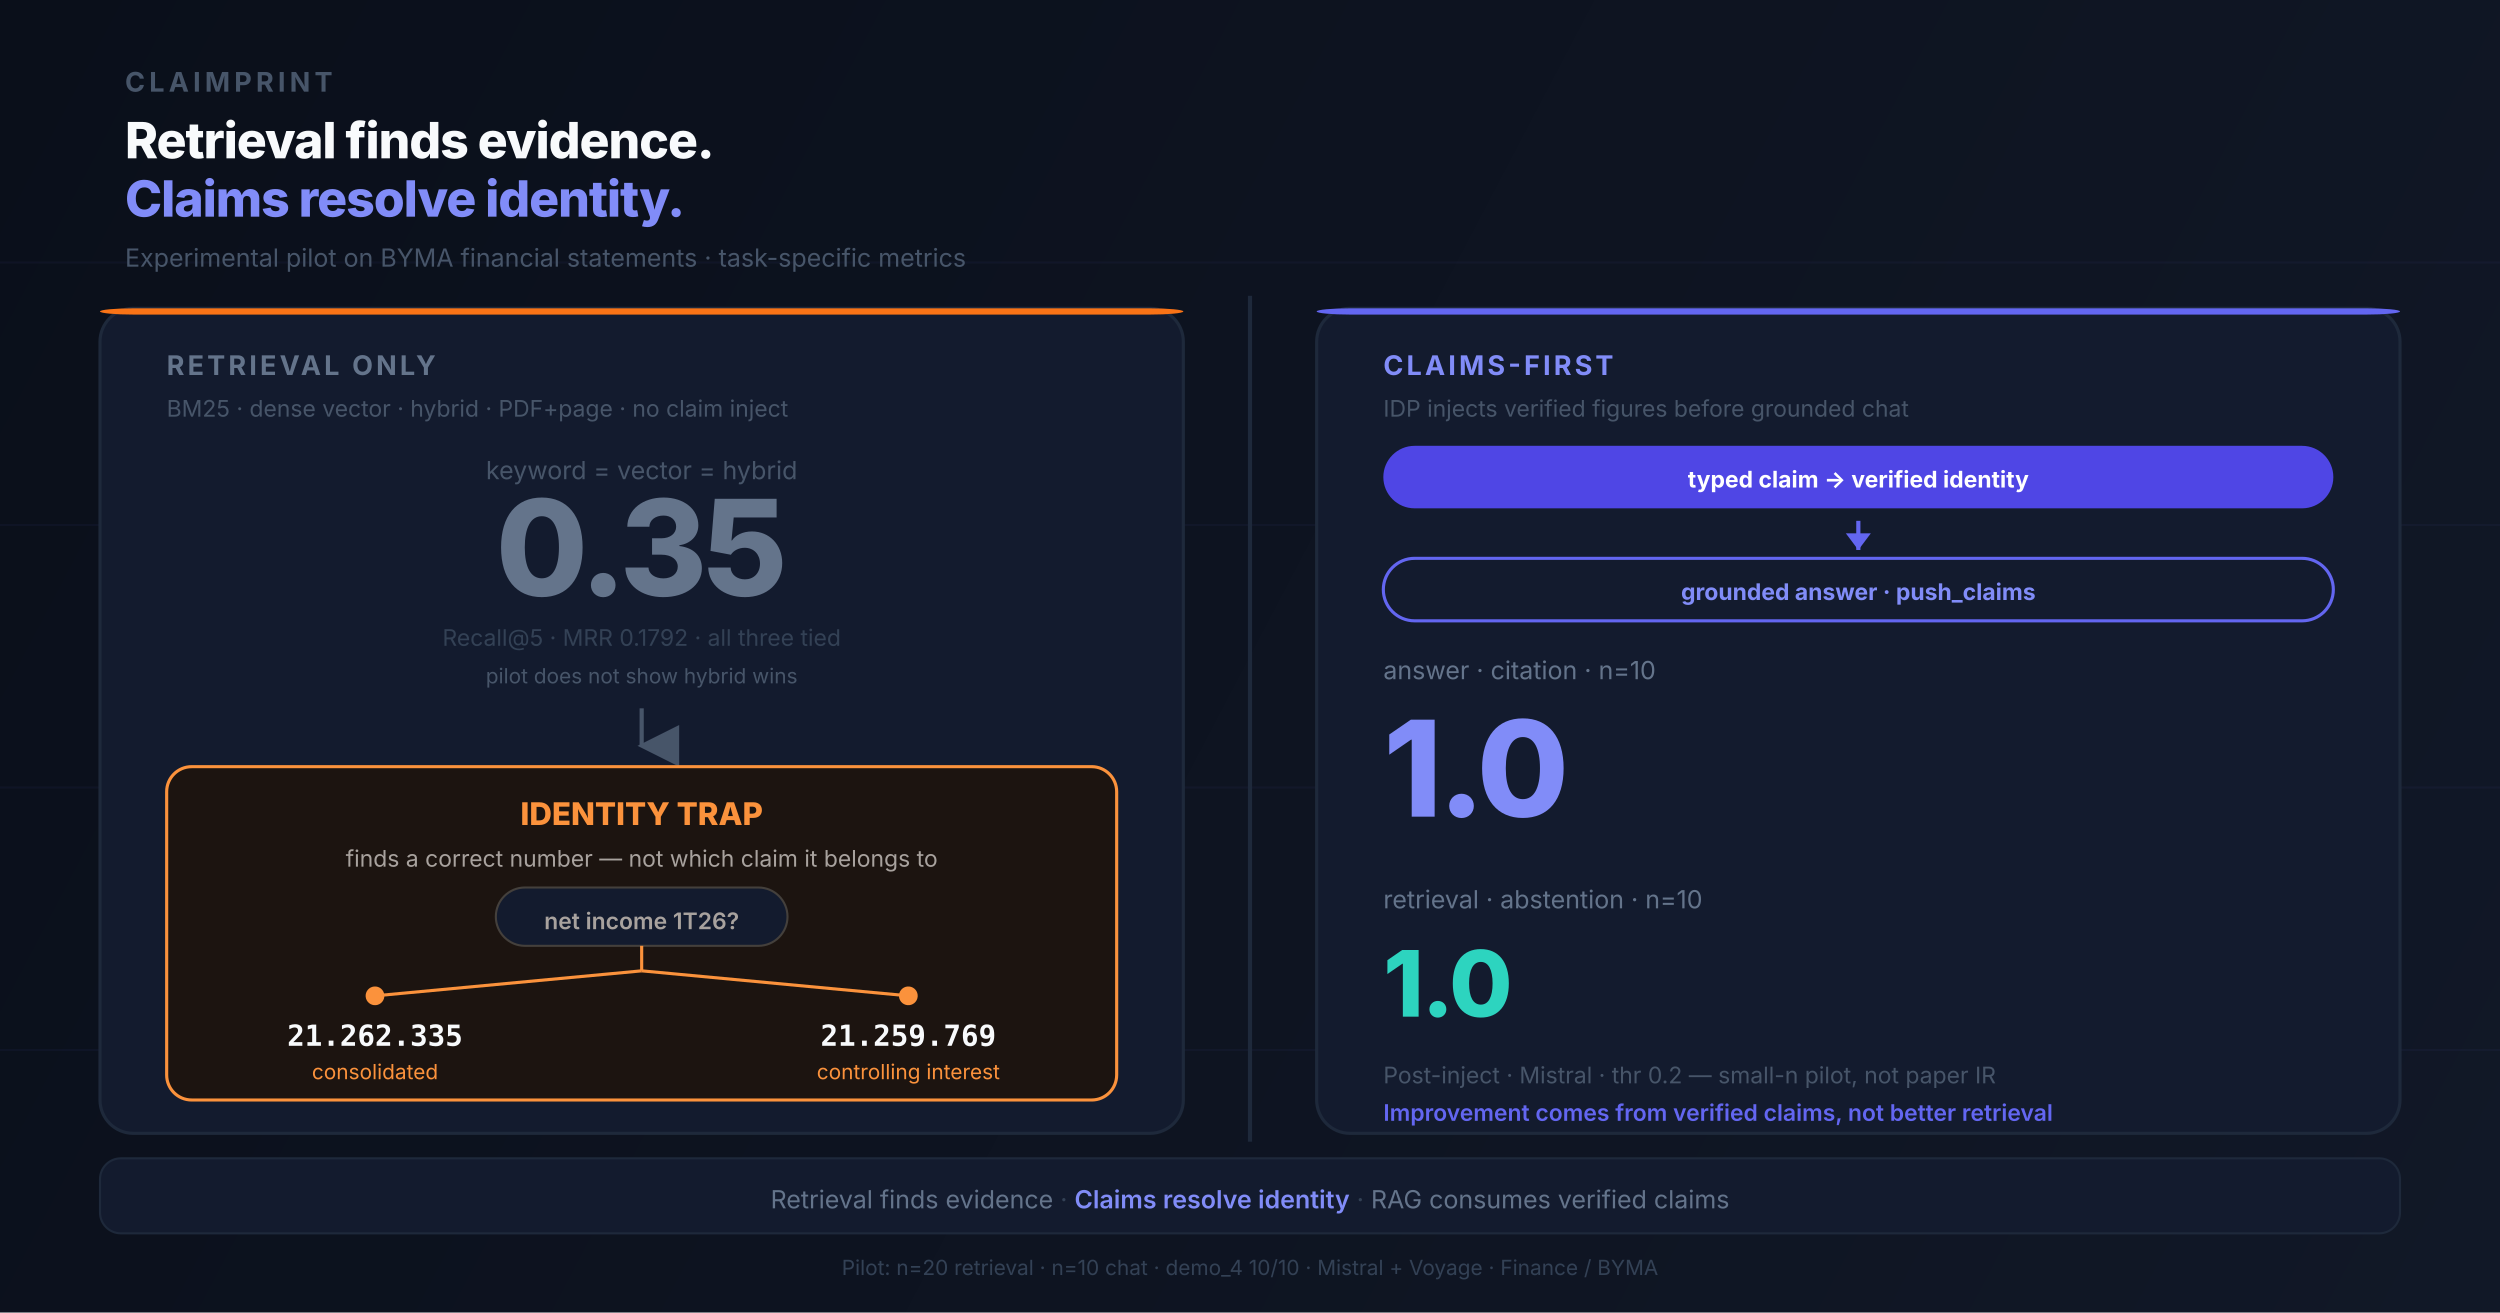
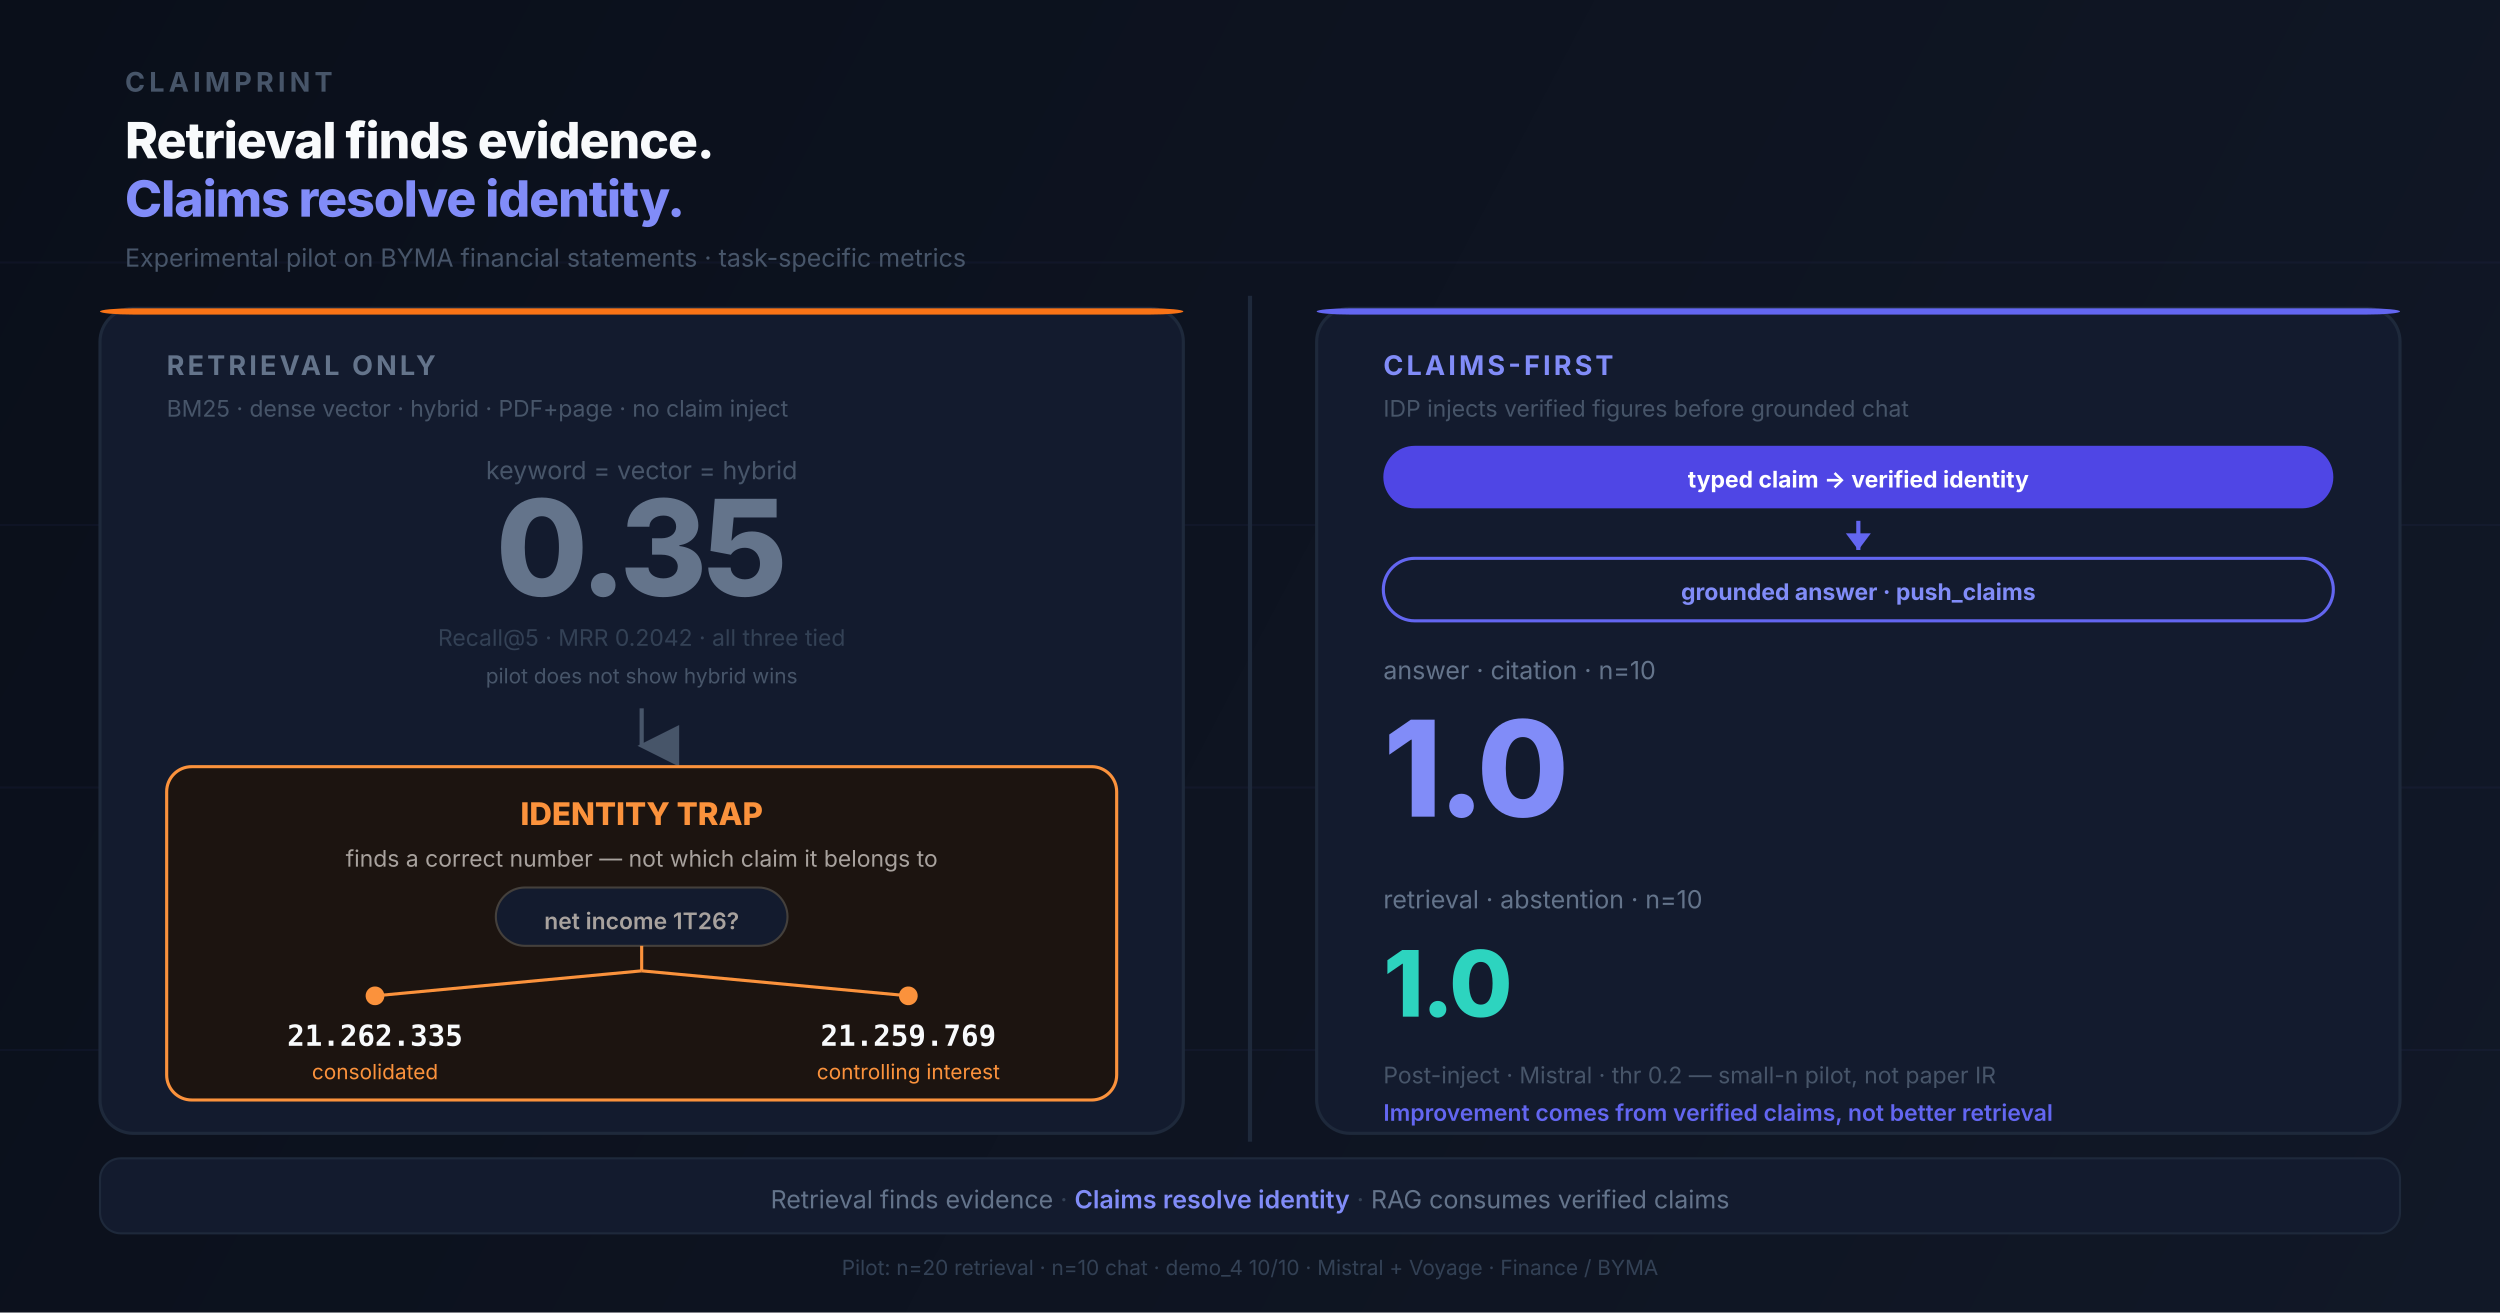
<svg xmlns="http://www.w3.org/2000/svg" viewBox="0 0 1200 630" width="1200" height="630" role="img" aria-labelledby="t d">
  <defs>
    <linearGradient id="bg" x1="0" y1="0" x2="1200" y2="630" gradientUnits="userSpaceOnUse">
      <stop offset="0%" stop-color="#0A0F1A" />
      <stop offset="100%" stop-color="#111827" />
    </linearGradient>
    <marker id="fork" markerWidth="8" markerHeight="8" refX="4" refY="4" orient="auto">
      <circle cx="4" cy="4" r="3" fill="#FB923C" />
    </marker>
    <marker id="arrD" markerWidth="10" markerHeight="10" refX="5" refY="9" orient="auto">
      <path d="M0,0 L5,10 L10,0 Z" fill="#475569" />
    </marker>
  </defs>
  <rect width="1200" height="630" fill="url(#bg)" />
  <g opacity="0.05" stroke="#6366F1" stroke-width="1">
    <line x1="0" y1="126" x2="1200" y2="126" />
    <line x1="0" y1="252" x2="1200" y2="252" />
    <line x1="0" y1="378" x2="1200" y2="378" />
    <line x1="0" y1="504" x2="1200" y2="504" />
  </g>
  <text x="60" y="44" font-family="Inter, system-ui, Segoe UI, sans-serif" font-size="13" font-weight="700" fill="#475569" letter-spacing="2">CLAIMPRINT</text>
  <text x="60" y="76" font-family="Inter, system-ui, sans-serif" font-size="24" font-weight="800" fill="#F8FAFC" letter-spacing="-0.5">Retrieval finds evidence.</text>
  <text x="60" y="104" font-family="Inter, system-ui, sans-serif" font-size="24" font-weight="800" fill="#818CF8" letter-spacing="-0.5">Claims resolve identity.</text>
  <text x="60" y="128" font-family="Inter, system-ui, sans-serif" font-size="12" fill="#475569">Experimental pilot on BYMA financial statements · task-specific metrics</text>
  <line x1="600" y1="142" x2="600" y2="548" stroke="#1E293B" stroke-width="2" />
  <g transform="translate(48, 148)">
    <rect x="0" y="0" width="520" height="396" rx="16" fill="#131B2E" stroke="#1E293B" stroke-width="1.5" />
    <rect x="0" y="0" width="520" height="3" rx="16" fill="#F97316" />
    <text x="32" y="32" font-family="Inter, system-ui, sans-serif" font-size="13" font-weight="700" fill="#64748B" letter-spacing="1.5">RETRIEVAL ONLY</text>
    <text x="32" y="52" font-family="Inter, system-ui, sans-serif" font-size="11" fill="#475569">BM25 · dense vector · hybrid · PDF+page · no claim inject</text>
    <text x="260" y="82" text-anchor="middle" font-family="Inter, system-ui, sans-serif" font-size="12" fill="#475569">keyword = vector = hybrid</text>
    <text x="260" y="138" text-anchor="middle" font-family="Inter, system-ui, sans-serif" font-size="64" font-weight="800" fill="#64748B" letter-spacing="-2">0.35</text>
-     <text x="260" y="162" text-anchor="middle" font-family="Inter, system-ui, sans-serif" font-size="11" fill="#334155">Recall@5 · MRR 0.1792 · all three tied</text>
+     <text x="260" y="162" text-anchor="middle" font-family="Inter, system-ui, sans-serif" font-size="11" fill="#334155">Recall@5 · MRR 0.2042 · all three tied</text>
    <text x="260" y="180" text-anchor="middle" font-family="Inter, system-ui, sans-serif" font-size="10" fill="#475569">pilot does not show hybrid wins</text>
    <line x1="260" y1="192" x2="260" y2="210" stroke="#475569" stroke-width="2" marker-end="url(#arrD)" />
    <g transform="translate(32, 220)">
      <rect x="0" y="0" width="456" height="160" rx="12" fill="#1C1410" stroke="#FB923C" stroke-width="1.5" />
      <text x="228" y="28" text-anchor="middle" font-family="Inter, system-ui, sans-serif" font-size="15" font-weight="800" fill="#FB923C">IDENTITY TRAP</text>
      <text x="228" y="48" text-anchor="middle" font-family="Inter, system-ui, sans-serif" font-size="11" fill="#A8A29E">finds a correct number — not which claim it belongs to</text>
      <rect x="158" y="58" width="140" height="28" rx="14" fill="#131B2E" stroke="#44403C" stroke-width="1" />
      <text x="228" y="78" text-anchor="middle" font-family="Inter, system-ui, sans-serif" font-size="11" font-weight="600" fill="#A8A29E">net income 1T26?</text>
      <path d="M228 86 L228 98" stroke="#FB923C" stroke-width="1.5" />
      <path d="M228 98 L100 110" stroke="#FB923C" stroke-width="1.5" marker-end="url(#fork)" />
      <path d="M228 98 L356 110" stroke="#FB923C" stroke-width="1.5" marker-end="url(#fork)" />
      <text x="100" y="134" text-anchor="middle" font-family="ui-monospace, Consolas, monospace" font-size="14" font-weight="700" fill="#F8FAFC">21.262.335</text>
      <text x="100" y="150" text-anchor="middle" font-family="Inter, system-ui, sans-serif" font-size="10" fill="#FB923C">consolidated</text>
      <text x="356" y="134" text-anchor="middle" font-family="ui-monospace, Consolas, monospace" font-size="14" font-weight="700" fill="#F8FAFC">21.259.769</text>
      <text x="356" y="150" text-anchor="middle" font-family="Inter, system-ui, sans-serif" font-size="10" fill="#FB923C">controlling interest</text>
    </g>
  </g>
  <g transform="translate(632, 148)">
    <rect x="0" y="0" width="520" height="396" rx="16" fill="#131B2E" stroke="#1E293B" stroke-width="1.5" />
    <rect x="0" y="0" width="520" height="3" rx="16" fill="#6366F1" />
    <text x="32" y="32" font-family="Inter, system-ui, sans-serif" font-size="13" font-weight="700" fill="#818CF8" letter-spacing="1.5">CLAIMS-FIRST</text>
    <text x="32" y="52" font-family="Inter, system-ui, sans-serif" font-size="11" fill="#475569">IDP injects verified figures before grounded chat</text>
    <rect x="32" y="66" width="456" height="30" rx="15" fill="#4F46E5" />
    <text x="260" y="86" text-anchor="middle" font-family="Inter, system-ui, sans-serif" font-size="11" font-weight="700" fill="#FFFFFF">typed claim → verified identity</text>
    <line x1="260" y1="102" x2="260" y2="116" stroke="#6366F1" stroke-width="2" />
    <polygon points="260,116 254,108 266,108" fill="#6366F1" />
    <rect x="32" y="120" width="456" height="30" rx="15" fill="none" stroke="#6366F1" stroke-width="1.5" />
    <text x="260" y="140" text-anchor="middle" font-family="Inter, system-ui, sans-serif" font-size="11" font-weight="700" fill="#818CF8">grounded answer · push_claims</text>
    <text x="32" y="178" font-family="Inter, system-ui, sans-serif" font-size="12" fill="#64748B">answer · citation · n=10</text>
    <text x="32" y="244" font-family="Inter, system-ui, sans-serif" font-size="64" font-weight="800" fill="#818CF8" letter-spacing="-2">1.0</text>
    <text x="32" y="288" font-family="Inter, system-ui, sans-serif" font-size="12" fill="#64748B">retrieval · abstention · n=10</text>
    <text x="32" y="340" font-family="Inter, system-ui, sans-serif" font-size="44" font-weight="800" fill="#2DD4BF" letter-spacing="-1">1.0</text>
    <text x="32" y="372" font-family="Inter, system-ui, sans-serif" font-size="11" fill="#475569">Post-inject · Mistral · thr 0.2 — small-n pilot, not paper IR</text>
    <text x="32" y="390" font-family="Inter, system-ui, sans-serif" font-size="11" font-weight="600" fill="#6366F1">Improvement comes from verified claims, not better retrieval</text>
  </g>
  <g transform="translate(48, 556)">
    <rect x="0" y="0" width="1104" height="36" rx="10" fill="#131B2E" stroke="#1E293B" stroke-width="1" />
    <text x="552" y="24" text-anchor="middle" font-family="Inter, system-ui, sans-serif" font-size="12" fill="#64748B">
      <tspan fill="#64748B">Retrieval finds evidence</tspan>
      <tspan fill="#334155">  ·  </tspan>
      <tspan fill="#818CF8" font-weight="600">Claims resolve identity</tspan>
      <tspan fill="#334155">  ·  </tspan>
      <tspan fill="#64748B">RAG consumes verified claims</tspan>
    </text>
  </g>
  <text x="600" y="612" text-anchor="middle" font-family="Inter, system-ui, sans-serif" font-size="10" fill="#334155">Pilot: n=20 retrieval · n=10 chat · demo_4 10/10 · Mistral + Voyage · Finance / BYMA</text>
</svg>
